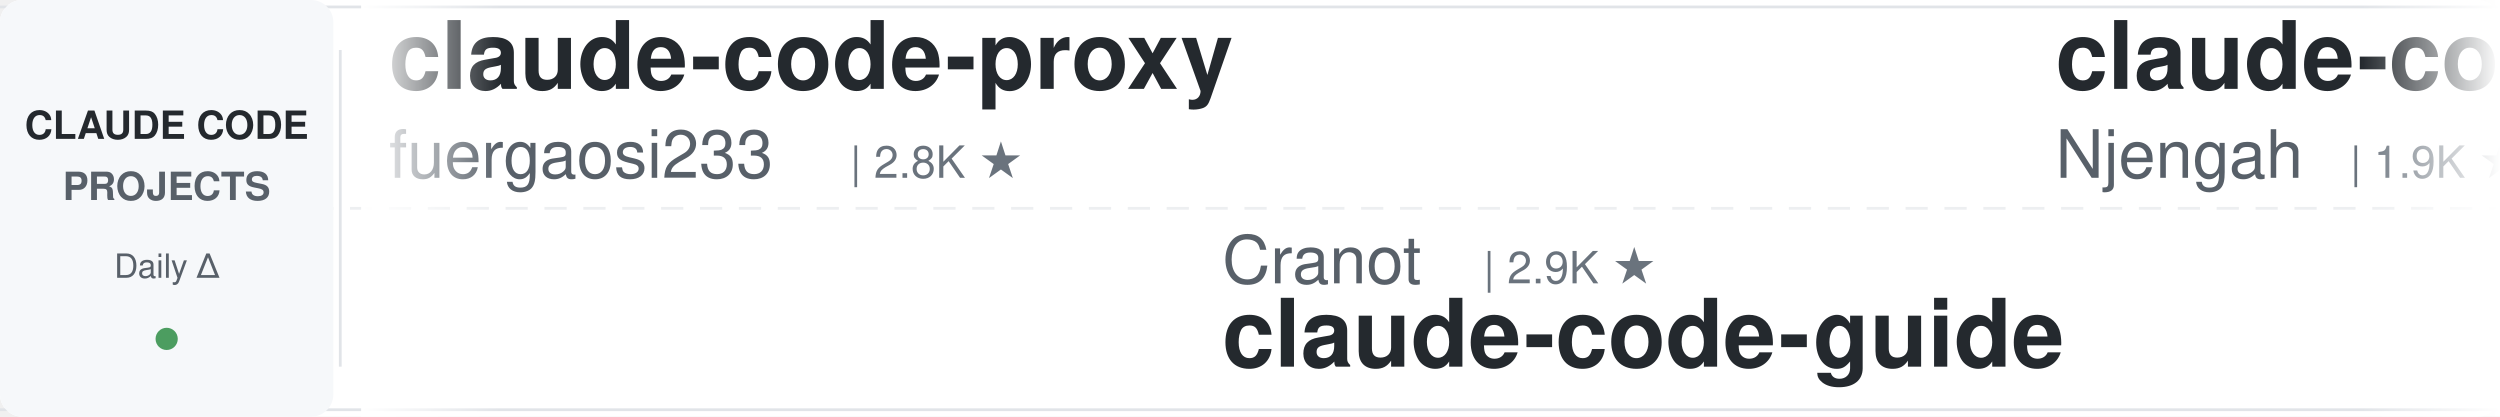
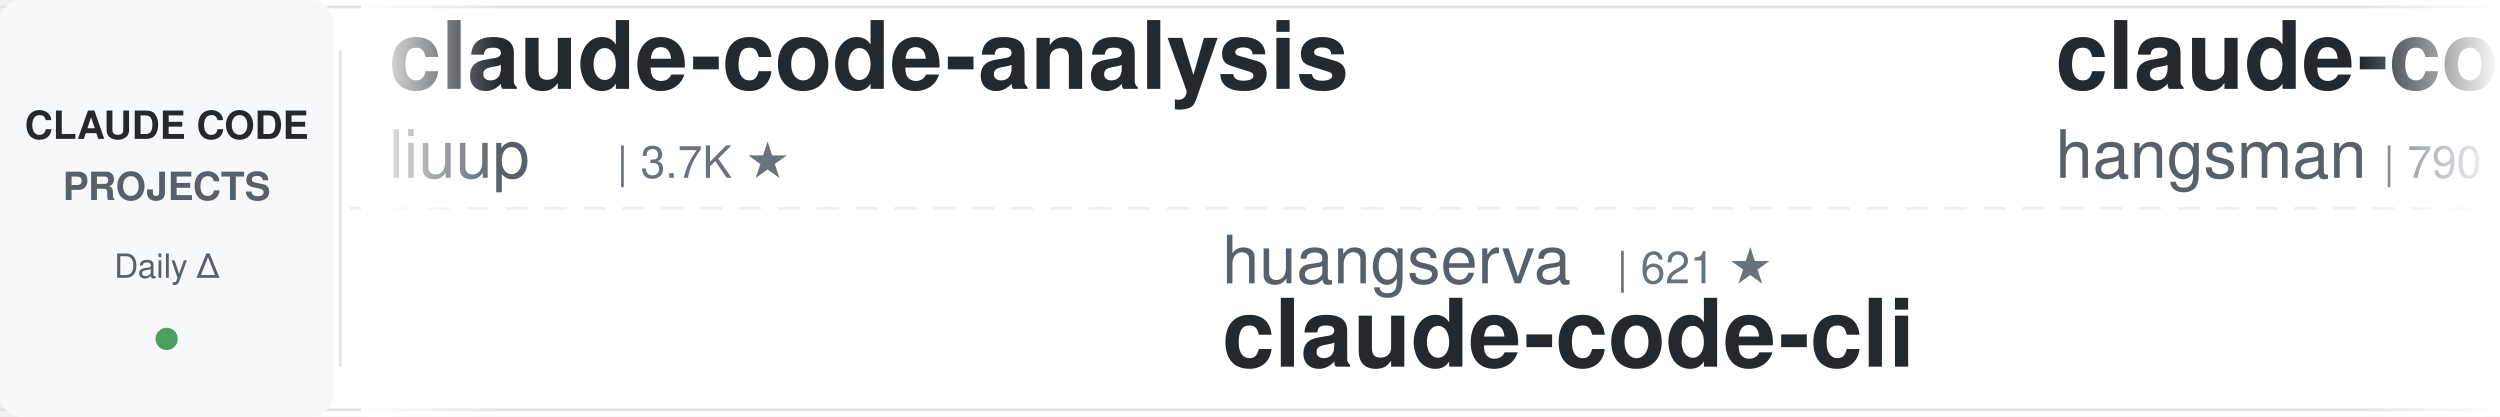
<svg xmlns="http://www.w3.org/2000/svg" width="900" height="150">
  <defs>
    <linearGradient id="leftFade" x1="0%" y1="0%" x2="100%" y2="0%">
      <stop offset="0%" style="stop-color:#ffffff;stop-opacity:1" />
      <stop offset="100%" style="stop-color:#ffffff;stop-opacity:0" />
    </linearGradient>
    <linearGradient id="rightFade" x1="0%" y1="0%" x2="100%" y2="0%">
      <stop offset="0%" style="stop-color:#ffffff;stop-opacity:0" />
      <stop offset="100%" style="stop-color:#ffffff;stop-opacity:1" />
    </linearGradient>
  </defs>
  <rect width="900" height="150" fill="#ffffff" rx="8" />
  <rect x="0" y="2" width="900" height="1" fill="#e1e4e8" />
  <rect x="0" y="147" width="900" height="1" fill="#e1e4e8" />
  <line x1="0" y1="75" x2="900" y2="75" stroke="#e1e4e8" stroke-width="1" stroke-dasharray="8 6" opacity="0.6" />
  <rect x="0" y="0" width="120" height="150" fill="#f6f8fa" rx="8" />
  <text x="60" y="50" font-family="-apple-system, BlinkMacSystemFont, 'Segoe UI', Helvetica, Arial, sans-serif" font-size="14" font-weight="600" fill="#24292e" text-anchor="middle">CLAUDE CODE</text>
  <text x="60" y="72" font-family="-apple-system, BlinkMacSystemFont, 'Segoe UI', Helvetica, Arial, sans-serif" font-size="14" font-weight="600" fill="#586069" text-anchor="middle">PROJECTS</text>
  <text x="60" y="100" font-family="-apple-system, BlinkMacSystemFont, 'Segoe UI', Helvetica, Arial, sans-serif" font-size="12" font-weight="500" fill="#586069" text-anchor="middle">Daily Δ</text>
  <circle cx="60" cy="122" r="4" fill="#22863a" opacity="0.8" />
  <rect x="122" y="18" width="1" height="114" fill="#e1e4e8" />
  <clipPath id="tickerClip">
    <rect x="130" y="0" width="770" height="150" />
  </clipPath>
  <g clip-path="url(#tickerClip)">
    <g id="tickerItems">
      <animateTransform attributeName="transform" attributeType="XML" type="translate" from="0 0" to="-3000 0" dur="54s" repeatCount="indefinite" />
      <g transform="translate(0, 0)">
-         <text x="140" y="32" font-family="-apple-system, BlinkMacSystemFont, 'Segoe UI', Helvetica, Arial, sans-serif" font-size="34" font-weight="600" fill="#24292e">claude-code-proxy</text>
-         <text x="140" y="64" font-family="-apple-system, BlinkMacSystemFont, 'Segoe UI', Helvetica, Arial, sans-serif" font-size="24" font-weight="400" fill="#586069">fuergaosi233</text>
-         <text x="306" y="64" font-family="-apple-system, BlinkMacSystemFont, 'Segoe UI', Helvetica, Arial, sans-serif" font-size="16" font-weight="500" fill="#6a737d">| 2.8K ★</text>
+         <text x="140" y="32" font-family="-apple-system, BlinkMacSystemFont, 'Segoe UI', Helvetica, Arial, sans-serif" font-size="34" font-weight="600" fill="#24292e">claude-code-analysis</text>
+         <text x="140" y="64" font-family="-apple-system, BlinkMacSystemFont, 'Segoe UI', Helvetica, Arial, sans-serif" font-size="24" font-weight="400" fill="#586069">liuup</text>
+         <text x="222" y="64" font-family="-apple-system, BlinkMacSystemFont, 'Segoe UI', Helvetica, Arial, sans-serif" font-size="16" font-weight="500" fill="#6a737d">| 3.7K ★</text>
      </g>
      <g transform="translate(300, 0)">
-         <text x="140" y="102" font-family="-apple-system, BlinkMacSystemFont, 'Segoe UI', Helvetica, Arial, sans-serif" font-size="24" font-weight="400" fill="#586069">Cranot</text>
-         <text x="234" y="102" font-family="-apple-system, BlinkMacSystemFont, 'Segoe UI', Helvetica, Arial, sans-serif" font-size="16" font-weight="500" fill="#6a737d">| 2.9K ★</text>
-         <text x="140" y="132" font-family="-apple-system, BlinkMacSystemFont, 'Segoe UI', Helvetica, Arial, sans-serif" font-size="34" font-weight="600" fill="#24292e">claude-code-guide</text>
+         <text x="140" y="102" font-family="-apple-system, BlinkMacSystemFont, 'Segoe UI', Helvetica, Arial, sans-serif" font-size="24" font-weight="400" fill="#586069">huangserva</text>
+         <text x="282" y="102" font-family="-apple-system, BlinkMacSystemFont, 'Segoe UI', Helvetica, Arial, sans-serif" font-size="16" font-weight="500" fill="#6a737d">| 621 ★</text>
+         <text x="140" y="132" font-family="-apple-system, BlinkMacSystemFont, 'Segoe UI', Helvetica, Arial, sans-serif" font-size="34" font-weight="600" fill="#24292e">claude-code-cli</text>
      </g>
      <g transform="translate(600, 0)">
-         <text x="140" y="32" font-family="-apple-system, BlinkMacSystemFont, 'Segoe UI', Helvetica, Arial, sans-serif" font-size="34" font-weight="600" fill="#24292e">claude-code-cheat-sheet</text>
-         <text x="140" y="64" font-family="-apple-system, BlinkMacSystemFont, 'Segoe UI', Helvetica, Arial, sans-serif" font-size="24" font-weight="400" fill="#586069">Njengah</text>
-         <text x="246" y="64" font-family="-apple-system, BlinkMacSystemFont, 'Segoe UI', Helvetica, Arial, sans-serif" font-size="16" font-weight="500" fill="#6a737d">| 1.9K ★</text>
+         <text x="140" y="32" font-family="-apple-system, BlinkMacSystemFont, 'Segoe UI', Helvetica, Arial, sans-serif" font-size="34" font-weight="600" fill="#24292e">claude-code-source</text>
+         <text x="140" y="64" font-family="-apple-system, BlinkMacSystemFont, 'Segoe UI', Helvetica, Arial, sans-serif" font-size="24" font-weight="400" fill="#586069">hangsman</text>
+         <text x="258" y="64" font-family="-apple-system, BlinkMacSystemFont, 'Segoe UI', Helvetica, Arial, sans-serif" font-size="16" font-weight="500" fill="#6a737d">| 790 ★</text>
      </g>
      <g transform="translate(900, 0)">
-         <text x="140" y="102" font-family="-apple-system, BlinkMacSystemFont, 'Segoe UI', Helvetica, Arial, sans-serif" font-size="24" font-weight="400" fill="#586069">davila7</text>
-         <text x="246" y="102" font-family="-apple-system, BlinkMacSystemFont, 'Segoe UI', Helvetica, Arial, sans-serif" font-size="16" font-weight="500" fill="#6a737d">| 30.0K ★</text>
-         <text x="140" y="132" font-family="-apple-system, BlinkMacSystemFont, 'Segoe UI', Helvetica, Arial, sans-serif" font-size="34" font-weight="600" fill="#24292e">claude-code-templates</text>
+         <text x="140" y="102" font-family="-apple-system, BlinkMacSystemFont, 'Segoe UI', Helvetica, Arial, sans-serif" font-size="24" font-weight="400" fill="#586069">https-deeplearning-ai</text>
+         <text x="414" y="102" font-family="-apple-system, BlinkMacSystemFont, 'Segoe UI', Helvetica, Arial, sans-serif" font-size="16" font-weight="500" fill="#6a737d">| 536 ★</text>
+         <text x="140" y="132" font-family="-apple-system, BlinkMacSystemFont, 'Segoe UI', Helvetica, Arial, sans-serif" font-size="34" font-weight="600" fill="#24292e">sc-claude-code-files</text>
      </g>
      <g transform="translate(1200, 0)">
-         <text x="140" y="32" font-family="-apple-system, BlinkMacSystemFont, 'Segoe UI', Helvetica, Arial, sans-serif" font-size="34" font-weight="600" fill="#24292e">how-claude-code-works</text>
-         <text x="140" y="64" font-family="-apple-system, BlinkMacSystemFont, 'Segoe UI', Helvetica, Arial, sans-serif" font-size="24" font-weight="400" fill="#586069">Windy3f3f3f3f</text>
-         <text x="318" y="64" font-family="-apple-system, BlinkMacSystemFont, 'Segoe UI', Helvetica, Arial, sans-serif" font-size="16" font-weight="500" fill="#6a737d">| 3.3K ★</text>
+         <text x="140" y="32" font-family="-apple-system, BlinkMacSystemFont, 'Segoe UI', Helvetica, Arial, sans-serif" font-size="34" font-weight="600" fill="#24292e">Claude-Code-Game-Studios</text>
+         <text x="140" y="64" font-family="-apple-system, BlinkMacSystemFont, 'Segoe UI', Helvetica, Arial, sans-serif" font-size="24" font-weight="400" fill="#586069">Donchitos</text>
+         <text x="270" y="64" font-family="-apple-system, BlinkMacSystemFont, 'Segoe UI', Helvetica, Arial, sans-serif" font-size="16" font-weight="500" fill="#6a737d">| 23.5K ★</text>
      </g>
      <g transform="translate(1500, 0)">
-         <text x="140" y="102" font-family="-apple-system, BlinkMacSystemFont, 'Segoe UI', Helvetica, Arial, sans-serif" font-size="24" font-weight="400" fill="#586069">Alishahryar1</text>
-         <text x="306" y="102" font-family="-apple-system, BlinkMacSystemFont, 'Segoe UI', Helvetica, Arial, sans-serif" font-size="16" font-weight="500" fill="#6a737d">| 42.9K ★</text>
-         <text x="140" y="132" font-family="-apple-system, BlinkMacSystemFont, 'Segoe UI', Helvetica, Arial, sans-serif" font-size="34" font-weight="600" fill="#24292e">free-claude-code</text>
+         <text x="140" y="102" font-family="-apple-system, BlinkMacSystemFont, 'Segoe UI', Helvetica, Arial, sans-serif" font-size="24" font-weight="400" fill="#586069">anthropics</text>
+         <text x="282" y="102" font-family="-apple-system, BlinkMacSystemFont, 'Segoe UI', Helvetica, Arial, sans-serif" font-size="16" font-weight="500" fill="#6a737d">| 165.0K ★</text>
+         <text x="140" y="132" font-family="-apple-system, BlinkMacSystemFont, 'Segoe UI', Helvetica, Arial, sans-serif" font-size="34" font-weight="600" fill="#24292e">skills</text>
      </g>
      <g transform="translate(1800, 0)">
-         <text x="140" y="32" font-family="-apple-system, BlinkMacSystemFont, 'Segoe UI', Helvetica, Arial, sans-serif" font-size="34" font-weight="600" fill="#24292e">claude-code-tudou</text>
-         <text x="140" y="64" font-family="-apple-system, BlinkMacSystemFont, 'Segoe UI', Helvetica, Arial, sans-serif" font-size="24" font-weight="400" fill="#586069">AICoderTudou</text>
-         <text x="306" y="64" font-family="-apple-system, BlinkMacSystemFont, 'Segoe UI', Helvetica, Arial, sans-serif" font-size="16" font-weight="500" fill="#6a737d">| 497 ★</text>
+         <text x="140" y="32" font-family="-apple-system, BlinkMacSystemFont, 'Segoe UI', Helvetica, Arial, sans-serif" font-size="34" font-weight="600" fill="#24292e">claude-code-settings</text>
+         <text x="140" y="64" font-family="-apple-system, BlinkMacSystemFont, 'Segoe UI', Helvetica, Arial, sans-serif" font-size="24" font-weight="400" fill="#586069">feiskyer</text>
+         <text x="258" y="64" font-family="-apple-system, BlinkMacSystemFont, 'Segoe UI', Helvetica, Arial, sans-serif" font-size="16" font-weight="500" fill="#6a737d">| 1.6K ★</text>
      </g>
      <g transform="translate(2100, 0)">
-         <text x="140" y="102" font-family="-apple-system, BlinkMacSystemFont, 'Segoe UI', Helvetica, Arial, sans-serif" font-size="24" font-weight="400" fill="#586069">Yeachan-Heo</text>
-         <text x="294" y="102" font-family="-apple-system, BlinkMacSystemFont, 'Segoe UI', Helvetica, Arial, sans-serif" font-size="16" font-weight="500" fill="#6a737d">| 38.2K ★</text>
-         <text x="140" y="132" font-family="-apple-system, BlinkMacSystemFont, 'Segoe UI', Helvetica, Arial, sans-serif" font-size="34" font-weight="600" fill="#24292e">oh-my-claudecode</text>
+         <text x="140" y="102" font-family="-apple-system, BlinkMacSystemFont, 'Segoe UI', Helvetica, Arial, sans-serif" font-size="24" font-weight="400" fill="#586069">Piebald-AI</text>
+         <text x="282" y="102" font-family="-apple-system, BlinkMacSystemFont, 'Segoe UI', Helvetica, Arial, sans-serif" font-size="16" font-weight="500" fill="#6a737d">| 12.1K ★</text>
+         <text x="140" y="132" font-family="-apple-system, BlinkMacSystemFont, 'Segoe UI', Helvetica, Arial, sans-serif" font-size="34" font-weight="600" fill="#24292e">claude-code-system-promp...</text>
      </g>
      <g transform="translate(2400, 0)">
-         <text x="140" y="32" font-family="-apple-system, BlinkMacSystemFont, 'Segoe UI', Helvetica, Arial, sans-serif" font-size="34" font-weight="600" fill="#24292e">claude-code-telegram</text>
-         <text x="140" y="64" font-family="-apple-system, BlinkMacSystemFont, 'Segoe UI', Helvetica, Arial, sans-serif" font-size="24" font-weight="400" fill="#586069">RichardAtCT</text>
-         <text x="294" y="64" font-family="-apple-system, BlinkMacSystemFont, 'Segoe UI', Helvetica, Arial, sans-serif" font-size="16" font-weight="500" fill="#6a737d">| 2.7K ★</text>
+         <text x="140" y="32" font-family="-apple-system, BlinkMacSystemFont, 'Segoe UI', Helvetica, Arial, sans-serif" font-size="34" font-weight="600" fill="#24292e">claude-code-spec-workflo...</text>
+         <text x="140" y="64" font-family="-apple-system, BlinkMacSystemFont, 'Segoe UI', Helvetica, Arial, sans-serif" font-size="24" font-weight="400" fill="#586069">Pimzino</text>
+         <text x="246" y="64" font-family="-apple-system, BlinkMacSystemFont, 'Segoe UI', Helvetica, Arial, sans-serif" font-size="16" font-weight="500" fill="#6a737d">| 3.8K ★</text>
      </g>
      <g transform="translate(2700, 0)">
-         <text x="140" y="102" font-family="-apple-system, BlinkMacSystemFont, 'Segoe UI', Helvetica, Arial, sans-serif" font-size="24" font-weight="400" fill="#586069">edmund-io</text>
-         <text x="270" y="102" font-family="-apple-system, BlinkMacSystemFont, 'Segoe UI', Helvetica, Arial, sans-serif" font-size="16" font-weight="500" fill="#6a737d">| 1.5K ★</text>
-         <text x="140" y="132" font-family="-apple-system, BlinkMacSystemFont, 'Segoe UI', Helvetica, Arial, sans-serif" font-size="34" font-weight="600" fill="#24292e">edmunds-claude-code</text>
+         <text x="140" y="102" font-family="-apple-system, BlinkMacSystemFont, 'Segoe UI', Helvetica, Arial, sans-serif" font-size="24" font-weight="400" fill="#586069">centminmod</text>
+         <text x="282" y="102" font-family="-apple-system, BlinkMacSystemFont, 'Segoe UI', Helvetica, Arial, sans-serif" font-size="16" font-weight="500" fill="#6a737d">| 2.5K ★</text>
+         <text x="140" y="132" font-family="-apple-system, BlinkMacSystemFont, 'Segoe UI', Helvetica, Arial, sans-serif" font-size="34" font-weight="600" fill="#24292e">my-claude-code-setup</text>
      </g>
      <g transform="translate(3000, 0)">
-         <text x="140" y="32" font-family="-apple-system, BlinkMacSystemFont, 'Segoe UI', Helvetica, Arial, sans-serif" font-size="34" font-weight="600" fill="#24292e">claude-code-proxy</text>
-         <text x="140" y="64" font-family="-apple-system, BlinkMacSystemFont, 'Segoe UI', Helvetica, Arial, sans-serif" font-size="24" font-weight="400" fill="#586069">fuergaosi233</text>
-         <text x="306" y="64" font-family="-apple-system, BlinkMacSystemFont, 'Segoe UI', Helvetica, Arial, sans-serif" font-size="16" font-weight="500" fill="#6a737d">| 2.8K ★</text>
+         <text x="140" y="32" font-family="-apple-system, BlinkMacSystemFont, 'Segoe UI', Helvetica, Arial, sans-serif" font-size="34" font-weight="600" fill="#24292e">claude-code-analysis</text>
+         <text x="140" y="64" font-family="-apple-system, BlinkMacSystemFont, 'Segoe UI', Helvetica, Arial, sans-serif" font-size="24" font-weight="400" fill="#586069">liuup</text>
+         <text x="222" y="64" font-family="-apple-system, BlinkMacSystemFont, 'Segoe UI', Helvetica, Arial, sans-serif" font-size="16" font-weight="500" fill="#6a737d">| 3.7K ★</text>
      </g>
      <g transform="translate(3300, 0)">
-         <text x="140" y="102" font-family="-apple-system, BlinkMacSystemFont, 'Segoe UI', Helvetica, Arial, sans-serif" font-size="24" font-weight="400" fill="#586069">Cranot</text>
-         <text x="234" y="102" font-family="-apple-system, BlinkMacSystemFont, 'Segoe UI', Helvetica, Arial, sans-serif" font-size="16" font-weight="500" fill="#6a737d">| 2.9K ★</text>
-         <text x="140" y="132" font-family="-apple-system, BlinkMacSystemFont, 'Segoe UI', Helvetica, Arial, sans-serif" font-size="34" font-weight="600" fill="#24292e">claude-code-guide</text>
+         <text x="140" y="102" font-family="-apple-system, BlinkMacSystemFont, 'Segoe UI', Helvetica, Arial, sans-serif" font-size="24" font-weight="400" fill="#586069">huangserva</text>
+         <text x="282" y="102" font-family="-apple-system, BlinkMacSystemFont, 'Segoe UI', Helvetica, Arial, sans-serif" font-size="16" font-weight="500" fill="#6a737d">| 621 ★</text>
+         <text x="140" y="132" font-family="-apple-system, BlinkMacSystemFont, 'Segoe UI', Helvetica, Arial, sans-serif" font-size="34" font-weight="600" fill="#24292e">claude-code-cli</text>
      </g>
      <g transform="translate(3600, 0)">
-         <text x="140" y="32" font-family="-apple-system, BlinkMacSystemFont, 'Segoe UI', Helvetica, Arial, sans-serif" font-size="34" font-weight="600" fill="#24292e">claude-code-cheat-sheet</text>
-         <text x="140" y="64" font-family="-apple-system, BlinkMacSystemFont, 'Segoe UI', Helvetica, Arial, sans-serif" font-size="24" font-weight="400" fill="#586069">Njengah</text>
-         <text x="246" y="64" font-family="-apple-system, BlinkMacSystemFont, 'Segoe UI', Helvetica, Arial, sans-serif" font-size="16" font-weight="500" fill="#6a737d">| 1.9K ★</text>
+         <text x="140" y="32" font-family="-apple-system, BlinkMacSystemFont, 'Segoe UI', Helvetica, Arial, sans-serif" font-size="34" font-weight="600" fill="#24292e">claude-code-source</text>
+         <text x="140" y="64" font-family="-apple-system, BlinkMacSystemFont, 'Segoe UI', Helvetica, Arial, sans-serif" font-size="24" font-weight="400" fill="#586069">hangsman</text>
+         <text x="258" y="64" font-family="-apple-system, BlinkMacSystemFont, 'Segoe UI', Helvetica, Arial, sans-serif" font-size="16" font-weight="500" fill="#6a737d">| 790 ★</text>
      </g>
      <g transform="translate(3900, 0)">
-         <text x="140" y="102" font-family="-apple-system, BlinkMacSystemFont, 'Segoe UI', Helvetica, Arial, sans-serif" font-size="24" font-weight="400" fill="#586069">davila7</text>
-         <text x="246" y="102" font-family="-apple-system, BlinkMacSystemFont, 'Segoe UI', Helvetica, Arial, sans-serif" font-size="16" font-weight="500" fill="#6a737d">| 30.0K ★</text>
-         <text x="140" y="132" font-family="-apple-system, BlinkMacSystemFont, 'Segoe UI', Helvetica, Arial, sans-serif" font-size="34" font-weight="600" fill="#24292e">claude-code-templates</text>
+         <text x="140" y="102" font-family="-apple-system, BlinkMacSystemFont, 'Segoe UI', Helvetica, Arial, sans-serif" font-size="24" font-weight="400" fill="#586069">https-deeplearning-ai</text>
+         <text x="414" y="102" font-family="-apple-system, BlinkMacSystemFont, 'Segoe UI', Helvetica, Arial, sans-serif" font-size="16" font-weight="500" fill="#6a737d">| 536 ★</text>
+         <text x="140" y="132" font-family="-apple-system, BlinkMacSystemFont, 'Segoe UI', Helvetica, Arial, sans-serif" font-size="34" font-weight="600" fill="#24292e">sc-claude-code-files</text>
      </g>
    </g>
  </g>
  <rect x="130" y="0" width="50" height="150" fill="url(#leftFade)" />
  <rect x="850" y="0" width="50" height="150" fill="url(#rightFade)" />
</svg>
